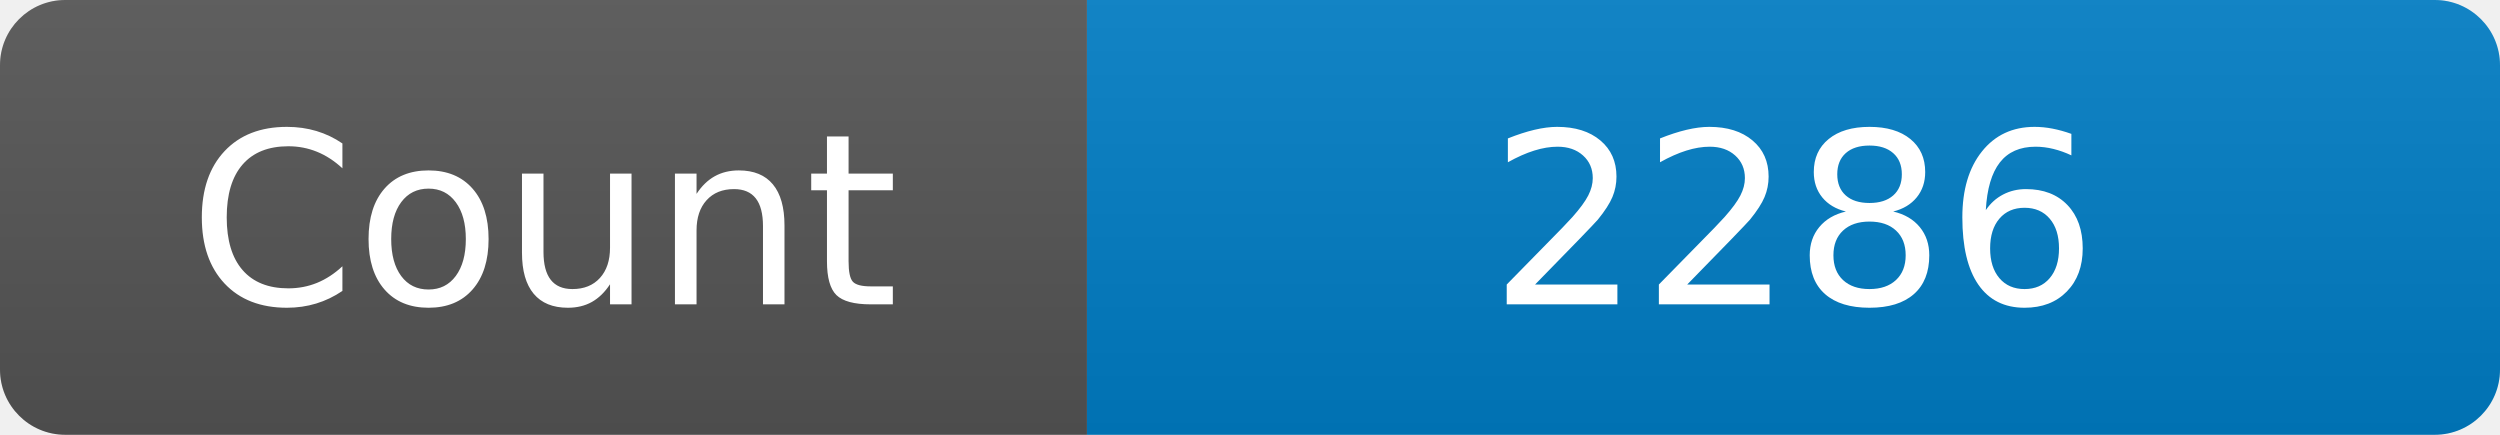
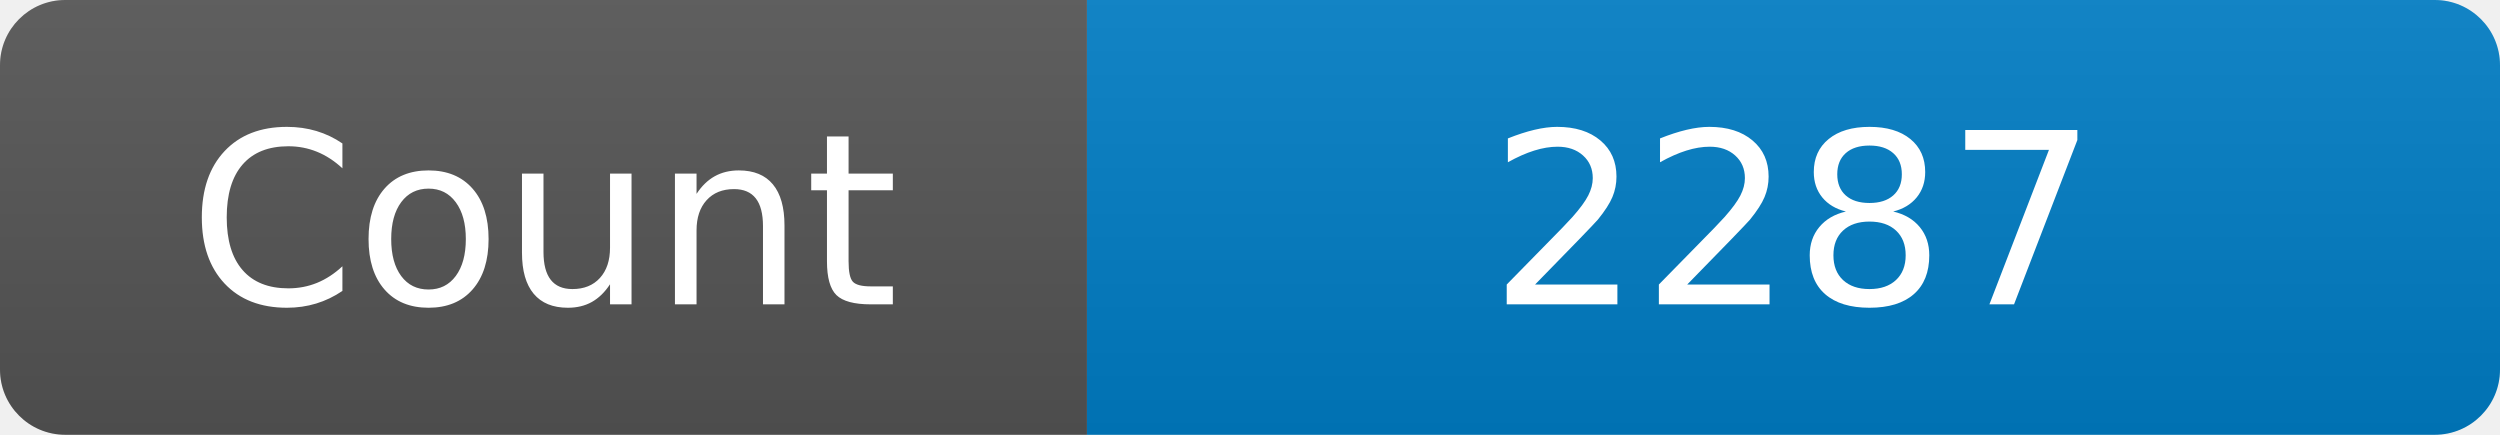
<svg xmlns="http://www.w3.org/2000/svg" width="115" height="20" role="img" aria-label="Maintained?: yes">
  <linearGradient id="s" x2="0" y2="100%">
    <stop offset="0" stop-color="#bbb" stop-opacity=".1" />
    <stop offset="1" stop-opacity=".1" />
  </linearGradient>
  <clipPath id="r">
    <rect width="115" height="20" rx="3" fill="#fff" />
  </clipPath>
  <g clip-path="url(#r)">
    <rect width="50" height="20" fill="#555" />
    <rect x="50" width="160" height="20" fill="#007ec6" />
    <rect width="115" height="20" fill="url(#s)" />
  </g>
  <g fill="#fff" text-anchor="middle" font-family="Verdana,Geneva,DejaVu Sans,sans-serif" font-size="110">
    <text x="250" y="140" transform="scale(.1)" fill="#fff">Count</text>
-     <text x="825" y="140" transform="scale(.1)" fill="#fff">2286</text>
+     <text x="825" y="140" transform="scale(.1)" fill="#fff">2287</text>
  </g>
</svg>
